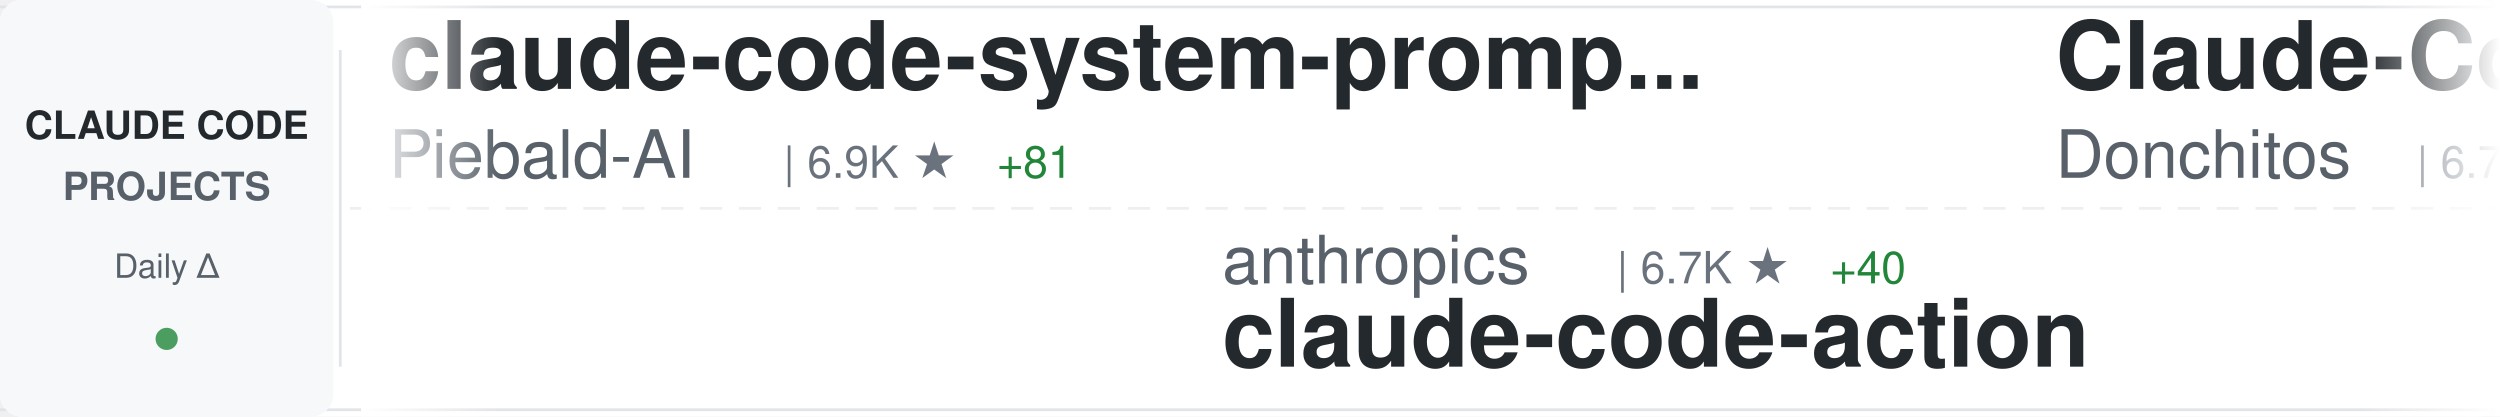
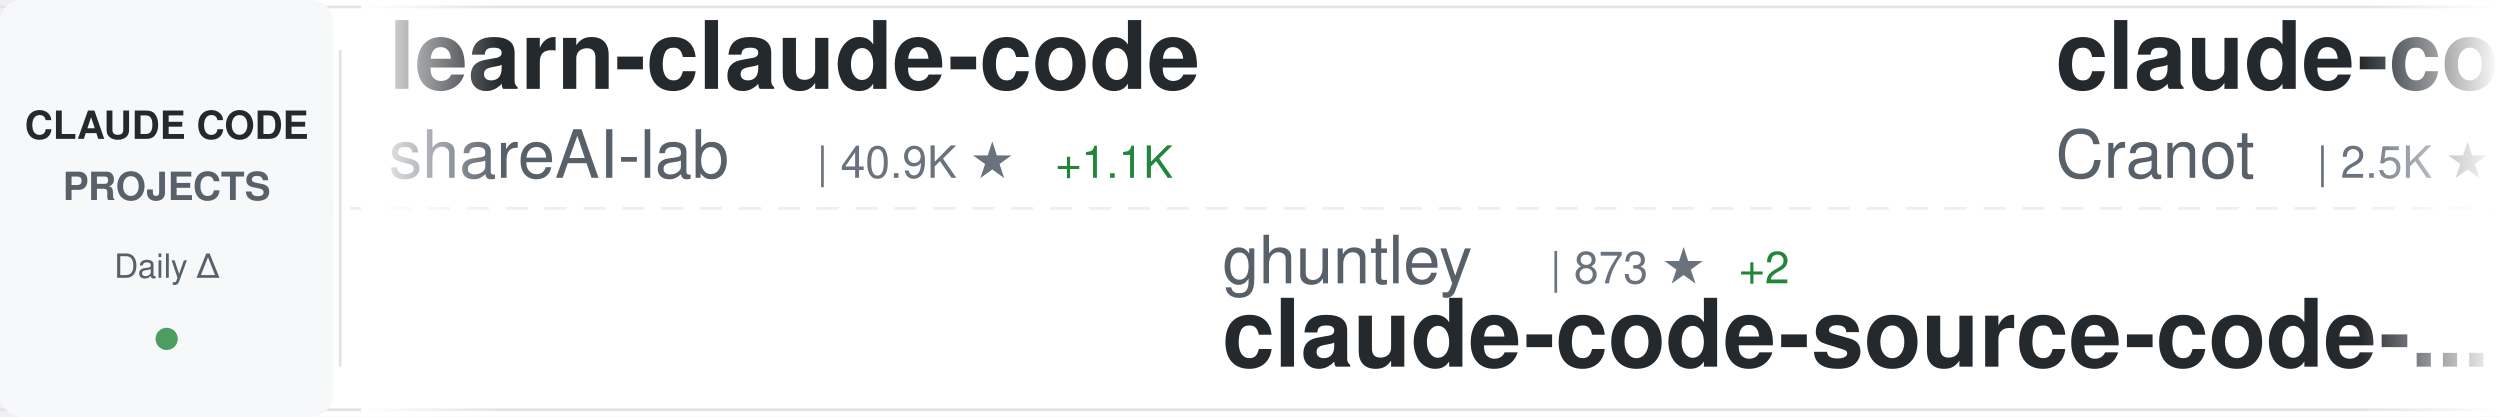
<svg xmlns="http://www.w3.org/2000/svg" width="900" height="150">
  <defs>
    <linearGradient id="awesomeLeftFade" x1="0%" y1="0%" x2="100%" y2="0%">
      <stop offset="0%" style="stop-color:#ffffff;stop-opacity:1" />
      <stop offset="100%" style="stop-color:#ffffff;stop-opacity:0" />
    </linearGradient>
    <linearGradient id="awesomeRightFade" x1="0%" y1="0%" x2="100%" y2="0%">
      <stop offset="0%" style="stop-color:#ffffff;stop-opacity:0" />
      <stop offset="100%" style="stop-color:#ffffff;stop-opacity:1" />
    </linearGradient>
  </defs>
  <rect width="900" height="150" fill="#ffffff" rx="8" />
  <rect x="0" y="2" width="900" height="1" fill="#e1e4e8" />
  <rect x="0" y="147" width="900" height="1" fill="#e1e4e8" />
  <line x1="0" y1="75" x2="900" y2="75" stroke="#e1e4e8" stroke-width="1" stroke-dasharray="8 6" opacity="0.6" />
  <rect x="0" y="0" width="120" height="150" fill="#f6f8fa" rx="8" />
  <text x="60" y="50" font-family="-apple-system, BlinkMacSystemFont, 'Segoe UI', Helvetica, Arial, sans-serif" font-size="14" font-weight="600" fill="#24292e" text-anchor="middle">CLAUDE CODE</text>
  <text x="60" y="72" font-family="-apple-system, BlinkMacSystemFont, 'Segoe UI', Helvetica, Arial, sans-serif" font-size="14" font-weight="600" fill="#586069" text-anchor="middle">PROJECTS</text>
  <text x="60" y="100" font-family="-apple-system, BlinkMacSystemFont, 'Segoe UI', Helvetica, Arial, sans-serif" font-size="12" font-weight="500" fill="#586069" text-anchor="middle">Daily Δ</text>
  <circle cx="60" cy="122" r="4" fill="#22863a" opacity="0.8" />
  <rect x="122" y="18" width="1" height="114" fill="#e1e4e8" />
  <clipPath id="awesomeTickerClip">
    <rect x="130" y="0" width="770" height="150" />
  </clipPath>
  <g clip-path="url(#awesomeTickerClip)">
    <g id="awesomeTickerItems">
      <animateTransform attributeName="transform" attributeType="XML" type="translate" from="0 0" to="-3000 0" dur="54s" repeatCount="indefinite" />
      <g transform="translate(0, 0)">
-         <text x="140" y="32" font-family="-apple-system, BlinkMacSystemFont, 'Segoe UI', Helvetica, Arial, sans-serif" font-size="34" font-weight="600" fill="#24292e">claude-code-system-promp...</text>
-         <text x="140" y="64" font-family="-apple-system, BlinkMacSystemFont, 'Segoe UI', Helvetica, Arial, sans-serif" font-size="24" font-weight="400" fill="#586069">Piebald-AI</text>
-         <text x="282" y="64" font-family="-apple-system, BlinkMacSystemFont, 'Segoe UI', Helvetica, Arial, sans-serif" font-size="16" font-weight="500" fill="#6a737d">| 6.9K ★</text>
-         <text x="359" y="64" font-family="-apple-system, BlinkMacSystemFont, 'Segoe UI', Helvetica, Arial, sans-serif" font-size="16" font-weight="500" fill="#22863a"> +81</text>
+         <text x="140" y="32" font-family="-apple-system, BlinkMacSystemFont, 'Segoe UI', Helvetica, Arial, sans-serif" font-size="34" font-weight="600" fill="#24292e">learn-claude-code</text>
+         <text x="140" y="64" font-family="-apple-system, BlinkMacSystemFont, 'Segoe UI', Helvetica, Arial, sans-serif" font-size="24" font-weight="400" fill="#586069">shareAI-lab</text>
+         <text x="294" y="64" font-family="-apple-system, BlinkMacSystemFont, 'Segoe UI', Helvetica, Arial, sans-serif" font-size="16" font-weight="500" fill="#6a737d">| 40.9K ★</text>
+         <text x="380" y="64" font-family="-apple-system, BlinkMacSystemFont, 'Segoe UI', Helvetica, Arial, sans-serif" font-size="16" font-weight="500" fill="#22863a"> +1.1K</text>
      </g>
      <g transform="translate(300, 0)">
-         <text x="140" y="102" font-family="-apple-system, BlinkMacSystemFont, 'Segoe UI', Helvetica, Arial, sans-serif" font-size="24" font-weight="400" fill="#586069">anthropics</text>
-         <text x="282" y="102" font-family="-apple-system, BlinkMacSystemFont, 'Segoe UI', Helvetica, Arial, sans-serif" font-size="16" font-weight="500" fill="#6a737d">| 6.7K ★</text>
-         <text x="359" y="102" font-family="-apple-system, BlinkMacSystemFont, 'Segoe UI', Helvetica, Arial, sans-serif" font-size="16" font-weight="500" fill="#22863a"> +40</text>
-         <text x="140" y="132" font-family="-apple-system, BlinkMacSystemFont, 'Segoe UI', Helvetica, Arial, sans-serif" font-size="34" font-weight="600" fill="#24292e">claude-code-action</text>
+         <text x="140" y="102" font-family="-apple-system, BlinkMacSystemFont, 'Segoe UI', Helvetica, Arial, sans-serif" font-size="24" font-weight="400" fill="#586069">ghuntley</text>
+         <text x="258" y="102" font-family="-apple-system, BlinkMacSystemFont, 'Segoe UI', Helvetica, Arial, sans-serif" font-size="16" font-weight="500" fill="#6a737d">| 873 ★</text>
+         <text x="326" y="102" font-family="-apple-system, BlinkMacSystemFont, 'Segoe UI', Helvetica, Arial, sans-serif" font-size="16" font-weight="500" fill="#22863a"> +2</text>
+         <text x="140" y="132" font-family="-apple-system, BlinkMacSystemFont, 'Segoe UI', Helvetica, Arial, sans-serif" font-size="34" font-weight="600" fill="#24292e">claude-code-source-code-...</text>
      </g>
      <g transform="translate(600, 0)">
-         <text x="140" y="32" font-family="-apple-system, BlinkMacSystemFont, 'Segoe UI', Helvetica, Arial, sans-serif" font-size="34" font-weight="600" fill="#24292e">Claude-Code-Game-Studios</text>
-         <text x="140" y="64" font-family="-apple-system, BlinkMacSystemFont, 'Segoe UI', Helvetica, Arial, sans-serif" font-size="24" font-weight="400" fill="#586069">Donchitos</text>
-         <text x="270" y="64" font-family="-apple-system, BlinkMacSystemFont, 'Segoe UI', Helvetica, Arial, sans-serif" font-size="16" font-weight="500" fill="#6a737d">| 6.7K ★</text>
-         <text x="347" y="64" font-family="-apple-system, BlinkMacSystemFont, 'Segoe UI', Helvetica, Arial, sans-serif" font-size="16" font-weight="500" fill="#22863a"> +760</text>
+         <text x="140" y="32" font-family="-apple-system, BlinkMacSystemFont, 'Segoe UI', Helvetica, Arial, sans-serif" font-size="34" font-weight="600" fill="#24292e">claude-code-guide</text>
+         <text x="140" y="64" font-family="-apple-system, BlinkMacSystemFont, 'Segoe UI', Helvetica, Arial, sans-serif" font-size="24" font-weight="400" fill="#586069">Cranot</text>
+         <text x="234" y="64" font-family="-apple-system, BlinkMacSystemFont, 'Segoe UI', Helvetica, Arial, sans-serif" font-size="16" font-weight="500" fill="#6a737d">| 2.5K ★</text>
+         <text x="311" y="64" font-family="-apple-system, BlinkMacSystemFont, 'Segoe UI', Helvetica, Arial, sans-serif" font-size="16" font-weight="500" fill="#22863a"> +5</text>
      </g>
      <g transform="translate(900, 0)">
-         <text x="140" y="102" font-family="-apple-system, BlinkMacSystemFont, 'Segoe UI', Helvetica, Arial, sans-serif" font-size="24" font-weight="400" fill="#586069">opactorai</text>
-         <text x="270" y="102" font-family="-apple-system, BlinkMacSystemFont, 'Segoe UI', Helvetica, Arial, sans-serif" font-size="16" font-weight="500" fill="#6a737d">| 3.8K ★</text>
-         <text x="347" y="102" font-family="-apple-system, BlinkMacSystemFont, 'Segoe UI', Helvetica, Arial, sans-serif" font-size="16" font-weight="500" fill="#22863a"> +3</text>
-         <text x="140" y="132" font-family="-apple-system, BlinkMacSystemFont, 'Segoe UI', Helvetica, Arial, sans-serif" font-size="34" font-weight="600" fill="#24292e">Claudable</text>
+         <text x="140" y="102" font-family="-apple-system, BlinkMacSystemFont, 'Segoe UI', Helvetica, Arial, sans-serif" font-size="24" font-weight="400" fill="#586069">wshobson</text>
+         <text x="258" y="102" font-family="-apple-system, BlinkMacSystemFont, 'Segoe UI', Helvetica, Arial, sans-serif" font-size="16" font-weight="500" fill="#6a737d">| 32.4K ★</text>
+         <text x="344" y="102" font-family="-apple-system, BlinkMacSystemFont, 'Segoe UI', Helvetica, Arial, sans-serif" font-size="16" font-weight="500" fill="#22863a"> +74</text>
+         <text x="140" y="132" font-family="-apple-system, BlinkMacSystemFont, 'Segoe UI', Helvetica, Arial, sans-serif" font-size="34" font-weight="600" fill="#24292e">agents</text>
      </g>
      <g transform="translate(1200, 0)">
-         <text x="140" y="32" font-family="-apple-system, BlinkMacSystemFont, 'Segoe UI', Helvetica, Arial, sans-serif" font-size="34" font-weight="600" fill="#24292e">claude-code-proxy</text>
-         <text x="140" y="64" font-family="-apple-system, BlinkMacSystemFont, 'Segoe UI', Helvetica, Arial, sans-serif" font-size="24" font-weight="400" fill="#586069">fuergaosi233</text>
-         <text x="306" y="64" font-family="-apple-system, BlinkMacSystemFont, 'Segoe UI', Helvetica, Arial, sans-serif" font-size="16" font-weight="500" fill="#6a737d">| 2.3K ★</text>
-         <text x="383" y="64" font-family="-apple-system, BlinkMacSystemFont, 'Segoe UI', Helvetica, Arial, sans-serif" font-size="16" font-weight="500" fill="#22863a"> +10</text>
+         <text x="140" y="32" font-family="-apple-system, BlinkMacSystemFont, 'Segoe UI', Helvetica, Arial, sans-serif" font-size="34" font-weight="600" fill="#24292e">cc-switch</text>
+         <text x="140" y="64" font-family="-apple-system, BlinkMacSystemFont, 'Segoe UI', Helvetica, Arial, sans-serif" font-size="24" font-weight="400" fill="#586069">farion1231</text>
+         <text x="282" y="64" font-family="-apple-system, BlinkMacSystemFont, 'Segoe UI', Helvetica, Arial, sans-serif" font-size="16" font-weight="500" fill="#6a737d">| 34.5K ★</text>
+         <text x="368" y="64" font-family="-apple-system, BlinkMacSystemFont, 'Segoe UI', Helvetica, Arial, sans-serif" font-size="16" font-weight="500" fill="#22863a"> +530</text>
      </g>
      <g transform="translate(1500, 0)">
-         <text x="140" y="102" font-family="-apple-system, BlinkMacSystemFont, 'Segoe UI', Helvetica, Arial, sans-serif" font-size="24" font-weight="400" fill="#586069">davila7</text>
-         <text x="246" y="102" font-family="-apple-system, BlinkMacSystemFont, 'Segoe UI', Helvetica, Arial, sans-serif" font-size="16" font-weight="500" fill="#6a737d">| 23.7K ★</text>
-         <text x="332" y="102" font-family="-apple-system, BlinkMacSystemFont, 'Segoe UI', Helvetica, Arial, sans-serif" font-size="16" font-weight="500" fill="#22863a"> +70</text>
-         <text x="140" y="132" font-family="-apple-system, BlinkMacSystemFont, 'Segoe UI', Helvetica, Arial, sans-serif" font-size="34" font-weight="600" fill="#24292e">claude-code-templates</text>
+         <text x="140" y="102" font-family="-apple-system, BlinkMacSystemFont, 'Segoe UI', Helvetica, Arial, sans-serif" font-size="24" font-weight="400" fill="#586069">shanraisshan</text>
+         <text x="306" y="102" font-family="-apple-system, BlinkMacSystemFont, 'Segoe UI', Helvetica, Arial, sans-serif" font-size="16" font-weight="500" fill="#6a737d">| 22.7K ★</text>
+         <text x="392" y="102" font-family="-apple-system, BlinkMacSystemFont, 'Segoe UI', Helvetica, Arial, sans-serif" font-size="16" font-weight="500" fill="#22863a"> +318</text>
+         <text x="140" y="132" font-family="-apple-system, BlinkMacSystemFont, 'Segoe UI', Helvetica, Arial, sans-serif" font-size="34" font-weight="600" fill="#24292e">claude-code-best-practic...</text>
      </g>
      <g transform="translate(1800, 0)">
-         <text x="140" y="32" font-family="-apple-system, BlinkMacSystemFont, 'Segoe UI', Helvetica, Arial, sans-serif" font-size="34" font-weight="600" fill="#24292e">claude-agent-sdk-python</text>
-         <text x="140" y="64" font-family="-apple-system, BlinkMacSystemFont, 'Segoe UI', Helvetica, Arial, sans-serif" font-size="24" font-weight="400" fill="#586069">anthropics</text>
-         <text x="282" y="64" font-family="-apple-system, BlinkMacSystemFont, 'Segoe UI', Helvetica, Arial, sans-serif" font-size="16" font-weight="500" fill="#6a737d">| 5.9K ★</text>
-         <text x="359" y="64" font-family="-apple-system, BlinkMacSystemFont, 'Segoe UI', Helvetica, Arial, sans-serif" font-size="16" font-weight="500" fill="#22863a"> +46</text>
+         <text x="140" y="32" font-family="-apple-system, BlinkMacSystemFont, 'Segoe UI', Helvetica, Arial, sans-serif" font-size="34" font-weight="600" fill="#24292e">claude-code-subagents</text>
+         <text x="140" y="64" font-family="-apple-system, BlinkMacSystemFont, 'Segoe UI', Helvetica, Arial, sans-serif" font-size="24" font-weight="400" fill="#586069">0xfurai</text>
+         <text x="246" y="64" font-family="-apple-system, BlinkMacSystemFont, 'Segoe UI', Helvetica, Arial, sans-serif" font-size="16" font-weight="500" fill="#6a737d">| 799 ★</text>
+         <text x="314" y="64" font-family="-apple-system, BlinkMacSystemFont, 'Segoe UI', Helvetica, Arial, sans-serif" font-size="16" font-weight="500" fill="#22863a"> +2</text>
      </g>
      <g transform="translate(2100, 0)">
-         <text x="140" y="102" font-family="-apple-system, BlinkMacSystemFont, 'Segoe UI', Helvetica, Arial, sans-serif" font-size="24" font-weight="400" fill="#586069">0xfurai</text>
-         <text x="246" y="102" font-family="-apple-system, BlinkMacSystemFont, 'Segoe UI', Helvetica, Arial, sans-serif" font-size="16" font-weight="500" fill="#6a737d">| 798 ★</text>
-         <text x="314" y="102" font-family="-apple-system, BlinkMacSystemFont, 'Segoe UI', Helvetica, Arial, sans-serif" font-size="16" font-weight="500" fill="#22863a"> +1</text>
-         <text x="140" y="132" font-family="-apple-system, BlinkMacSystemFont, 'Segoe UI', Helvetica, Arial, sans-serif" font-size="34" font-weight="600" fill="#24292e">claude-code-subagents</text>
+         <text x="140" y="102" font-family="-apple-system, BlinkMacSystemFont, 'Segoe UI', Helvetica, Arial, sans-serif" font-size="24" font-weight="400" fill="#586069">Yuyz0112</text>
+         <text x="258" y="102" font-family="-apple-system, BlinkMacSystemFont, 'Segoe UI', Helvetica, Arial, sans-serif" font-size="16" font-weight="500" fill="#6a737d">| 2.3K ★</text>
+         <text x="335" y="102" font-family="-apple-system, BlinkMacSystemFont, 'Segoe UI', Helvetica, Arial, sans-serif" font-size="16" font-weight="500" fill="#22863a"> +4</text>
+         <text x="140" y="132" font-family="-apple-system, BlinkMacSystemFont, 'Segoe UI', Helvetica, Arial, sans-serif" font-size="34" font-weight="600" fill="#24292e">claude-code-reverse</text>
      </g>
      <g transform="translate(2400, 0)">
-         <text x="140" y="32" font-family="-apple-system, BlinkMacSystemFont, 'Segoe UI', Helvetica, Arial, sans-serif" font-size="34" font-weight="600" fill="#24292e">claude-code-mastering</text>
-         <text x="140" y="64" font-family="-apple-system, BlinkMacSystemFont, 'Segoe UI', Helvetica, Arial, sans-serif" font-size="24" font-weight="400" fill="#586069">revfactory</text>
-         <text x="282" y="64" font-family="-apple-system, BlinkMacSystemFont, 'Segoe UI', Helvetica, Arial, sans-serif" font-size="16" font-weight="500" fill="#6a737d">| 766 ★</text>
-         <text x="350" y="64" font-family="-apple-system, BlinkMacSystemFont, 'Segoe UI', Helvetica, Arial, sans-serif" font-size="16" font-weight="500" fill="#22863a"> +1</text>
+         <text x="140" y="32" font-family="-apple-system, BlinkMacSystemFont, 'Segoe UI', Helvetica, Arial, sans-serif" font-size="34" font-weight="600" fill="#24292e">claude-agent-sdk-demos</text>
+         <text x="140" y="64" font-family="-apple-system, BlinkMacSystemFont, 'Segoe UI', Helvetica, Arial, sans-serif" font-size="24" font-weight="400" fill="#586069">anthropics</text>
+         <text x="282" y="64" font-family="-apple-system, BlinkMacSystemFont, 'Segoe UI', Helvetica, Arial, sans-serif" font-size="16" font-weight="500" fill="#6a737d">| 2.0K ★</text>
+         <text x="359" y="64" font-family="-apple-system, BlinkMacSystemFont, 'Segoe UI', Helvetica, Arial, sans-serif" font-size="16" font-weight="500" fill="#22863a"> +36</text>
      </g>
      <g transform="translate(2700, 0)">
-         <text x="140" y="102" font-family="-apple-system, BlinkMacSystemFont, 'Segoe UI', Helvetica, Arial, sans-serif" font-size="24" font-weight="400" fill="#586069">disler</text>
-         <text x="234" y="102" font-family="-apple-system, BlinkMacSystemFont, 'Segoe UI', Helvetica, Arial, sans-serif" font-size="16" font-weight="500" fill="#6a737d">| 1.3K ★</text>
-         <text x="311" y="102" font-family="-apple-system, BlinkMacSystemFont, 'Segoe UI', Helvetica, Arial, sans-serif" font-size="16" font-weight="500" fill="#22863a"> +4</text>
-         <text x="140" y="132" font-family="-apple-system, BlinkMacSystemFont, 'Segoe UI', Helvetica, Arial, sans-serif" font-size="34" font-weight="600" fill="#24292e">claude-code-hooks-multi-...</text>
+         <text x="140" y="102" font-family="-apple-system, BlinkMacSystemFont, 'Segoe UI', Helvetica, Arial, sans-serif" font-size="24" font-weight="400" fill="#586069">sugyan</text>
+         <text x="234" y="102" font-family="-apple-system, BlinkMacSystemFont, 'Segoe UI', Helvetica, Arial, sans-serif" font-size="16" font-weight="500" fill="#6a737d">| 984 ★</text>
+         <text x="302" y="102" font-family="-apple-system, BlinkMacSystemFont, 'Segoe UI', Helvetica, Arial, sans-serif" font-size="16" font-weight="500" fill="#22863a"> +2</text>
+         <text x="140" y="132" font-family="-apple-system, BlinkMacSystemFont, 'Segoe UI', Helvetica, Arial, sans-serif" font-size="34" font-weight="600" fill="#24292e">claude-code-webui</text>
      </g>
      <g transform="translate(3000, 0)">
-         <text x="140" y="32" font-family="-apple-system, BlinkMacSystemFont, 'Segoe UI', Helvetica, Arial, sans-serif" font-size="34" font-weight="600" fill="#24292e">claude-code-system-promp...</text>
-         <text x="140" y="64" font-family="-apple-system, BlinkMacSystemFont, 'Segoe UI', Helvetica, Arial, sans-serif" font-size="24" font-weight="400" fill="#586069">Piebald-AI</text>
-         <text x="282" y="64" font-family="-apple-system, BlinkMacSystemFont, 'Segoe UI', Helvetica, Arial, sans-serif" font-size="16" font-weight="500" fill="#6a737d">| 6.9K ★</text>
-         <text x="359" y="64" font-family="-apple-system, BlinkMacSystemFont, 'Segoe UI', Helvetica, Arial, sans-serif" font-size="16" font-weight="500" fill="#22863a"> +81</text>
+         <text x="140" y="32" font-family="-apple-system, BlinkMacSystemFont, 'Segoe UI', Helvetica, Arial, sans-serif" font-size="34" font-weight="600" fill="#24292e">learn-claude-code</text>
+         <text x="140" y="64" font-family="-apple-system, BlinkMacSystemFont, 'Segoe UI', Helvetica, Arial, sans-serif" font-size="24" font-weight="400" fill="#586069">shareAI-lab</text>
+         <text x="294" y="64" font-family="-apple-system, BlinkMacSystemFont, 'Segoe UI', Helvetica, Arial, sans-serif" font-size="16" font-weight="500" fill="#6a737d">| 40.9K ★</text>
+         <text x="380" y="64" font-family="-apple-system, BlinkMacSystemFont, 'Segoe UI', Helvetica, Arial, sans-serif" font-size="16" font-weight="500" fill="#22863a"> +1.1K</text>
      </g>
      <g transform="translate(3300, 0)">
-         <text x="140" y="102" font-family="-apple-system, BlinkMacSystemFont, 'Segoe UI', Helvetica, Arial, sans-serif" font-size="24" font-weight="400" fill="#586069">anthropics</text>
-         <text x="282" y="102" font-family="-apple-system, BlinkMacSystemFont, 'Segoe UI', Helvetica, Arial, sans-serif" font-size="16" font-weight="500" fill="#6a737d">| 6.7K ★</text>
-         <text x="359" y="102" font-family="-apple-system, BlinkMacSystemFont, 'Segoe UI', Helvetica, Arial, sans-serif" font-size="16" font-weight="500" fill="#22863a"> +40</text>
-         <text x="140" y="132" font-family="-apple-system, BlinkMacSystemFont, 'Segoe UI', Helvetica, Arial, sans-serif" font-size="34" font-weight="600" fill="#24292e">claude-code-action</text>
+         <text x="140" y="102" font-family="-apple-system, BlinkMacSystemFont, 'Segoe UI', Helvetica, Arial, sans-serif" font-size="24" font-weight="400" fill="#586069">ghuntley</text>
+         <text x="258" y="102" font-family="-apple-system, BlinkMacSystemFont, 'Segoe UI', Helvetica, Arial, sans-serif" font-size="16" font-weight="500" fill="#6a737d">| 873 ★</text>
+         <text x="326" y="102" font-family="-apple-system, BlinkMacSystemFont, 'Segoe UI', Helvetica, Arial, sans-serif" font-size="16" font-weight="500" fill="#22863a"> +2</text>
+         <text x="140" y="132" font-family="-apple-system, BlinkMacSystemFont, 'Segoe UI', Helvetica, Arial, sans-serif" font-size="34" font-weight="600" fill="#24292e">claude-code-source-code-...</text>
      </g>
      <g transform="translate(3600, 0)">
-         <text x="140" y="32" font-family="-apple-system, BlinkMacSystemFont, 'Segoe UI', Helvetica, Arial, sans-serif" font-size="34" font-weight="600" fill="#24292e">Claude-Code-Game-Studios</text>
-         <text x="140" y="64" font-family="-apple-system, BlinkMacSystemFont, 'Segoe UI', Helvetica, Arial, sans-serif" font-size="24" font-weight="400" fill="#586069">Donchitos</text>
-         <text x="270" y="64" font-family="-apple-system, BlinkMacSystemFont, 'Segoe UI', Helvetica, Arial, sans-serif" font-size="16" font-weight="500" fill="#6a737d">| 6.7K ★</text>
-         <text x="347" y="64" font-family="-apple-system, BlinkMacSystemFont, 'Segoe UI', Helvetica, Arial, sans-serif" font-size="16" font-weight="500" fill="#22863a"> +760</text>
+         <text x="140" y="32" font-family="-apple-system, BlinkMacSystemFont, 'Segoe UI', Helvetica, Arial, sans-serif" font-size="34" font-weight="600" fill="#24292e">claude-code-guide</text>
+         <text x="140" y="64" font-family="-apple-system, BlinkMacSystemFont, 'Segoe UI', Helvetica, Arial, sans-serif" font-size="24" font-weight="400" fill="#586069">Cranot</text>
+         <text x="234" y="64" font-family="-apple-system, BlinkMacSystemFont, 'Segoe UI', Helvetica, Arial, sans-serif" font-size="16" font-weight="500" fill="#6a737d">| 2.5K ★</text>
+         <text x="311" y="64" font-family="-apple-system, BlinkMacSystemFont, 'Segoe UI', Helvetica, Arial, sans-serif" font-size="16" font-weight="500" fill="#22863a"> +5</text>
      </g>
      <g transform="translate(3900, 0)">
-         <text x="140" y="102" font-family="-apple-system, BlinkMacSystemFont, 'Segoe UI', Helvetica, Arial, sans-serif" font-size="24" font-weight="400" fill="#586069">opactorai</text>
-         <text x="270" y="102" font-family="-apple-system, BlinkMacSystemFont, 'Segoe UI', Helvetica, Arial, sans-serif" font-size="16" font-weight="500" fill="#6a737d">| 3.8K ★</text>
-         <text x="347" y="102" font-family="-apple-system, BlinkMacSystemFont, 'Segoe UI', Helvetica, Arial, sans-serif" font-size="16" font-weight="500" fill="#22863a"> +3</text>
-         <text x="140" y="132" font-family="-apple-system, BlinkMacSystemFont, 'Segoe UI', Helvetica, Arial, sans-serif" font-size="34" font-weight="600" fill="#24292e">Claudable</text>
+         <text x="140" y="102" font-family="-apple-system, BlinkMacSystemFont, 'Segoe UI', Helvetica, Arial, sans-serif" font-size="24" font-weight="400" fill="#586069">wshobson</text>
+         <text x="258" y="102" font-family="-apple-system, BlinkMacSystemFont, 'Segoe UI', Helvetica, Arial, sans-serif" font-size="16" font-weight="500" fill="#6a737d">| 32.4K ★</text>
+         <text x="344" y="102" font-family="-apple-system, BlinkMacSystemFont, 'Segoe UI', Helvetica, Arial, sans-serif" font-size="16" font-weight="500" fill="#22863a"> +74</text>
+         <text x="140" y="132" font-family="-apple-system, BlinkMacSystemFont, 'Segoe UI', Helvetica, Arial, sans-serif" font-size="34" font-weight="600" fill="#24292e">agents</text>
      </g>
    </g>
  </g>
  <rect x="130" y="0" width="50" height="150" fill="url(#awesomeLeftFade)" />
  <rect x="850" y="0" width="50" height="150" fill="url(#awesomeRightFade)" />
</svg>
